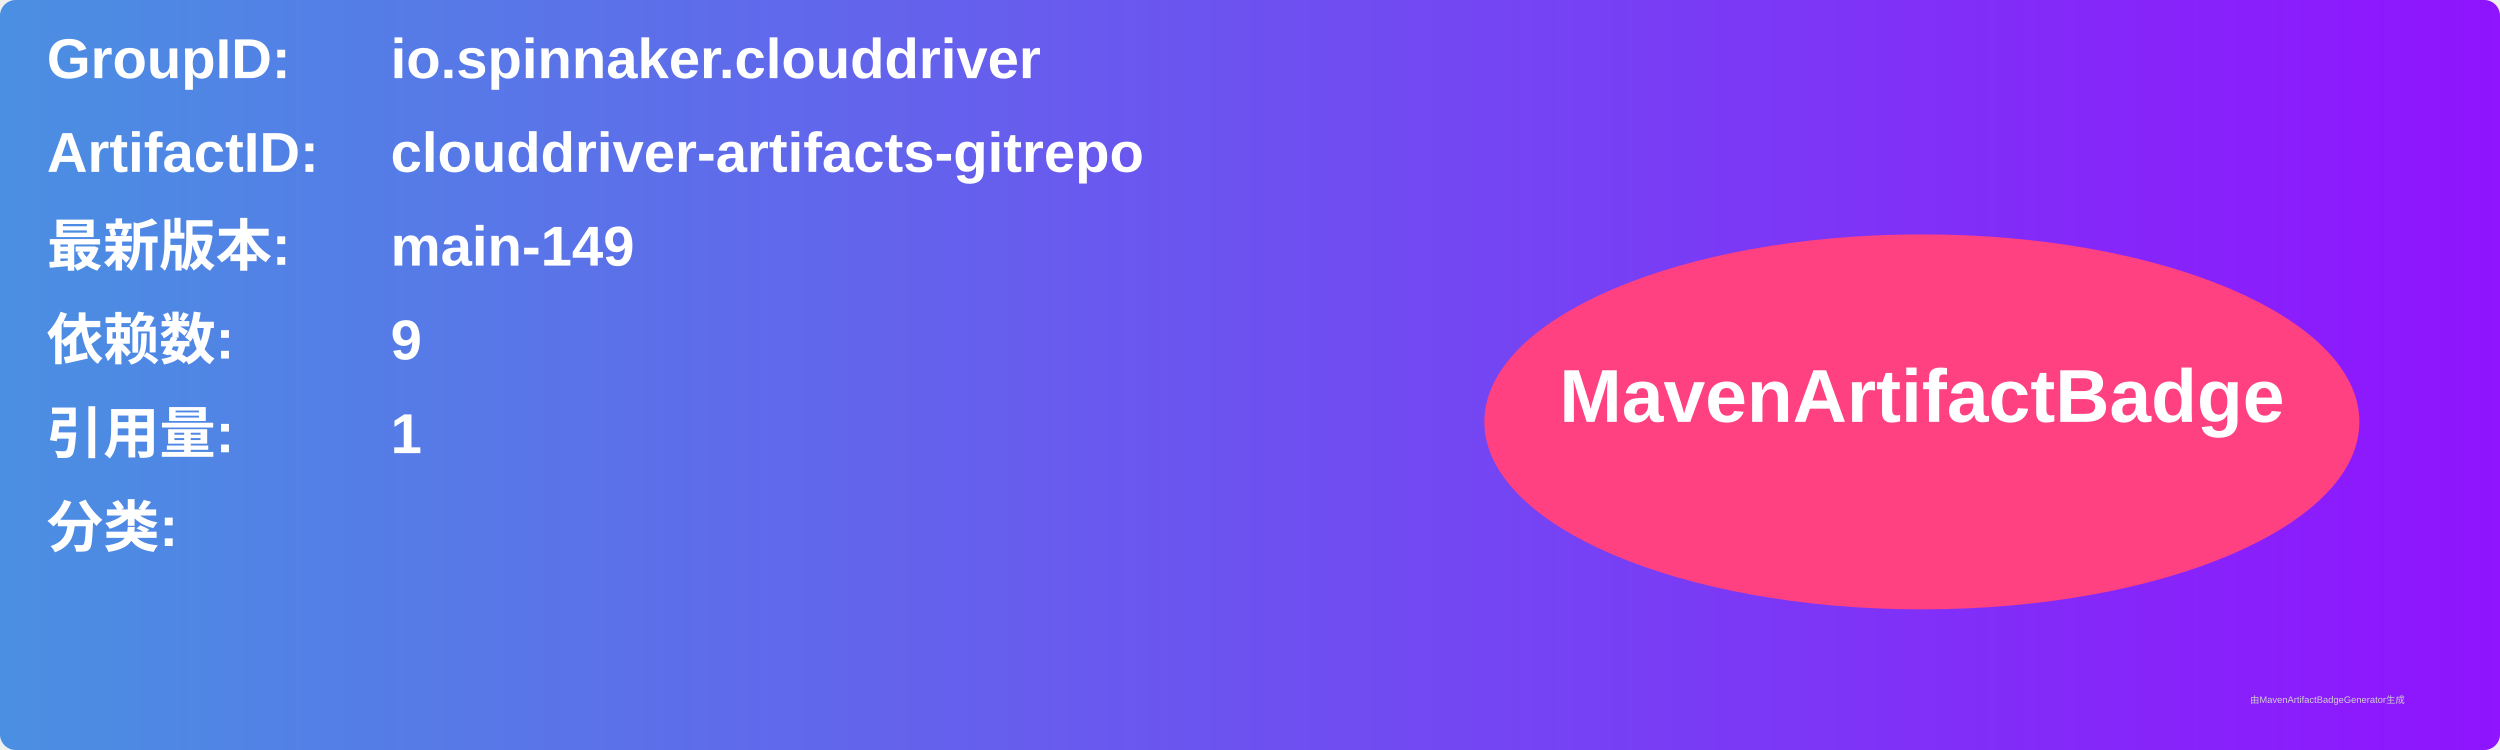
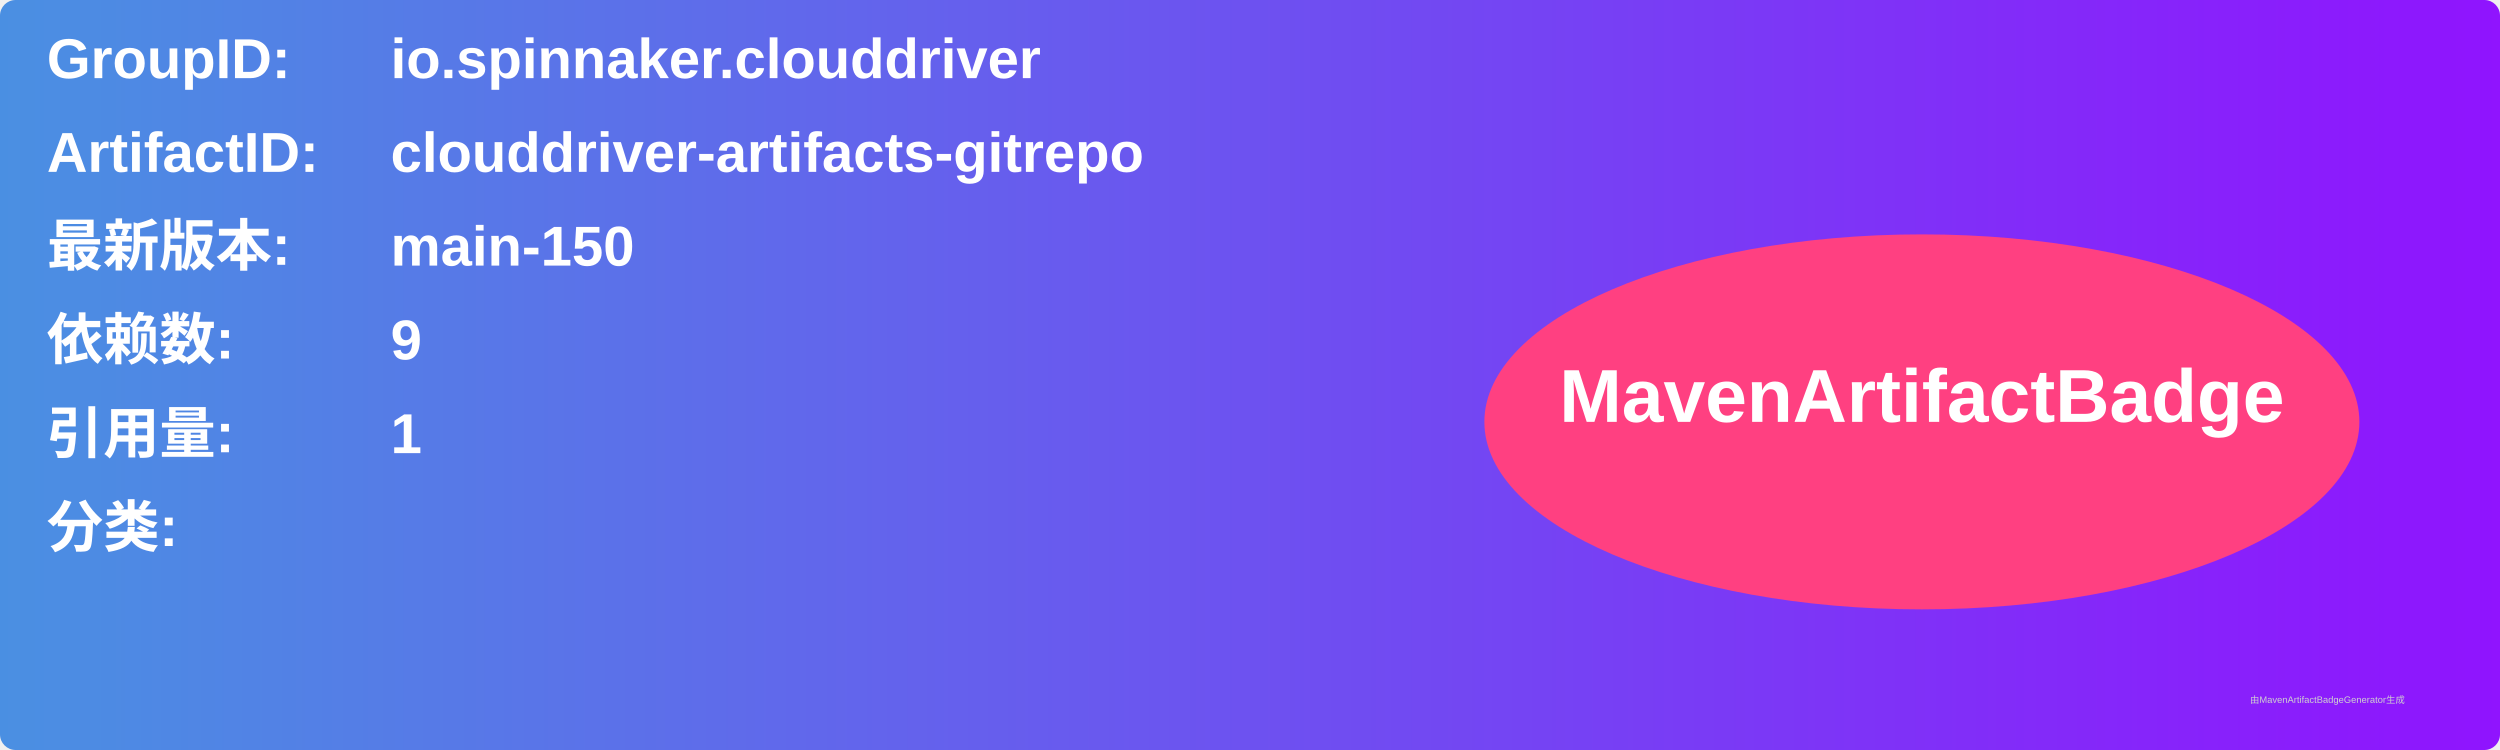
<svg xmlns="http://www.w3.org/2000/svg" width="800" height="240" viewBox="0 0 800 240">
  <linearGradient id="grad" x1="0%" y1="0%" x2="100%" y2="0%">
    <stop offset="0%" stop-color="#4a90e2" />
    <stop offset="100%" stop-color="#9013fe" />
  </linearGradient>
  <rect width="100%" height="100%" rx="5" ry="5" fill="url(#grad)" />
  <g transform="translate(15, 15)">
    <text x="0" y="10" font-family="Arial" font-size="18" fill="white" font-weight="bold" width="260">GroupID:</text>
    <text x="110" y="10" font-family="Arial" font-size="18" fill="white" font-weight="bold" width="460">io.spinnaker.clouddriver</text>
    <text x="0" y="40" font-family="Arial" font-size="18" fill="white" font-weight="bold" width="260">ArtifactID:</text>
    <text x="110" y="40" font-family="Arial" font-size="18" fill="white" font-weight="bold" width="460">clouddriver-artifacts-gitrepo</text>
    <text x="0" y="70" font-family="Arial" font-size="18" fill="white" font-weight="bold">最新版本:</text>
    <text x="110" y="70" font-family="Arial" font-size="18" fill="white" font-weight="bold">
-       <tspan font-weight="bold">main-149</tspan>
+       <tspan font-weight="bold">main-150</tspan>
    </text>
    <text x="0" y="100" font-family="Arial" font-size="18" fill="white" font-weight="bold">依赖数: </text>
    <text x="110" y="100" font-family="Arial" font-size="18" fill="white">
      <tspan font-weight="bold">9</tspan>
    </text>
    <text x="0" y="130" font-family="Arial" font-size="18" fill="white" font-weight="bold">引用量: </text>
    <text x="110" y="130" font-family="Arial" font-size="18" fill="white">
      <tspan font-weight="bold">1</tspan>
    </text>
    <text x="0" y="160" font-family="Arial" font-size="18" fill="white" font-weight="bold">分类:</text>
    <text x="10" y="190" font-family="Arial" font-size="10" fill="white">
      <tspan font-weight="bold" />
    </text>
    <ellipse cx="600" cy="120" rx="140" ry="60" fill="#ff4081" />
    <text x="600" y="120" text-anchor="middle" font-family="Arial" font-size="24" fill="white" font-weight="bold">MavenArtifactBadge</text>
  </g>
  <text x="720" y="225" font-family="Arial" font-size="3" fill="#d0d0d0">由MavenArtifactBadgeGenerator生成</text>
</svg>
